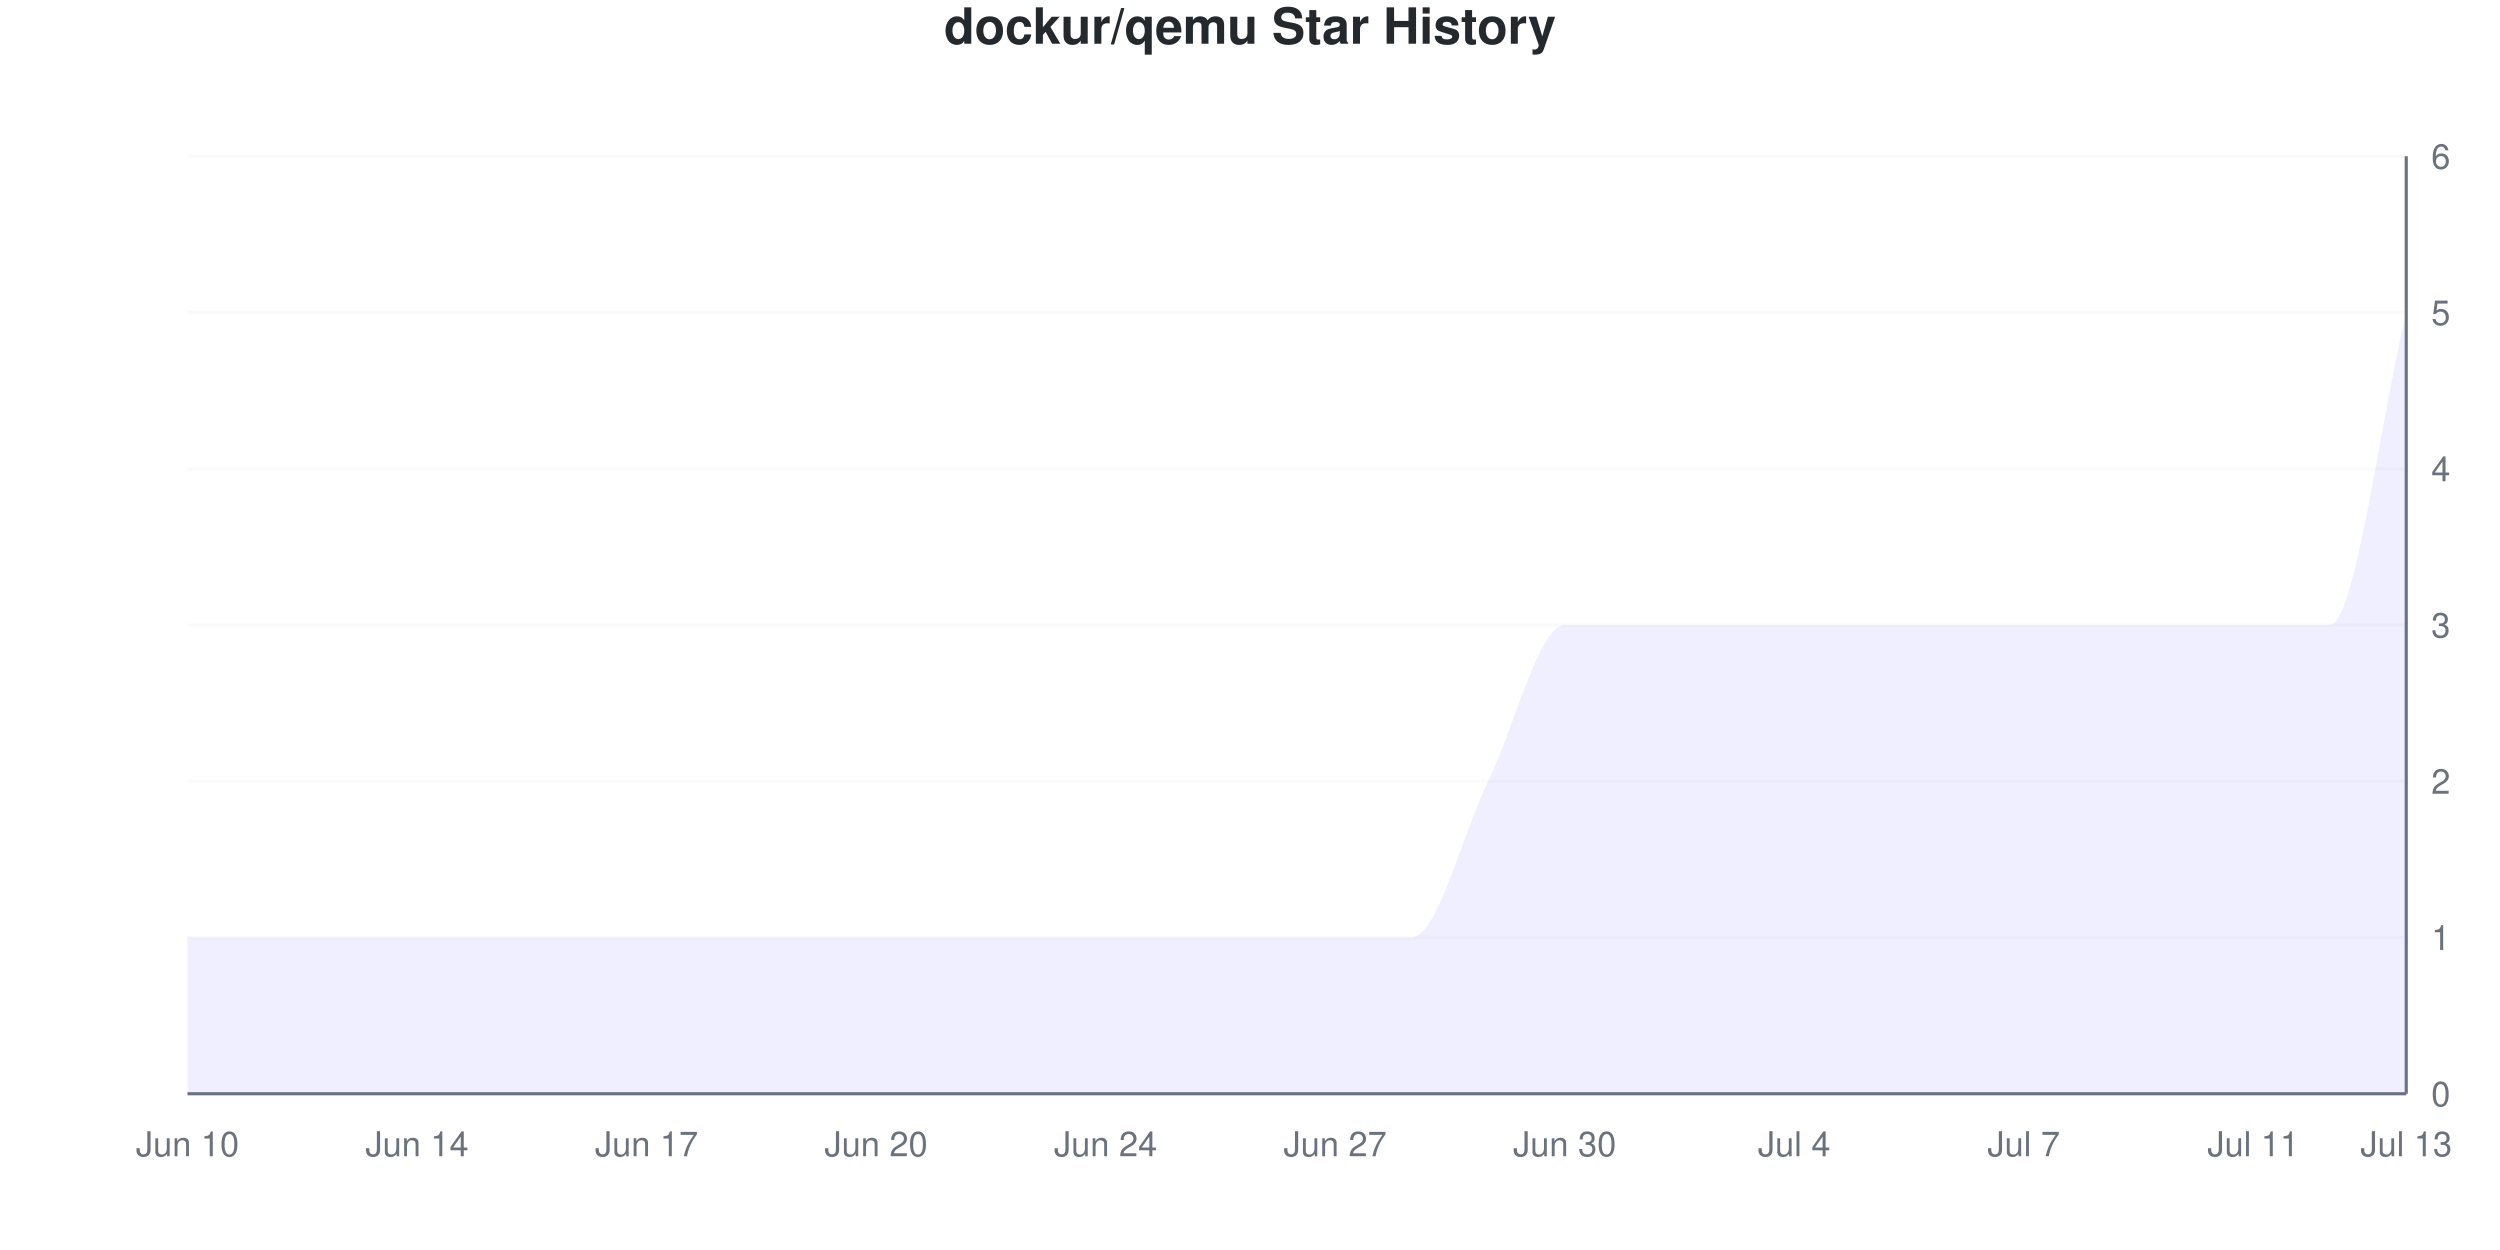
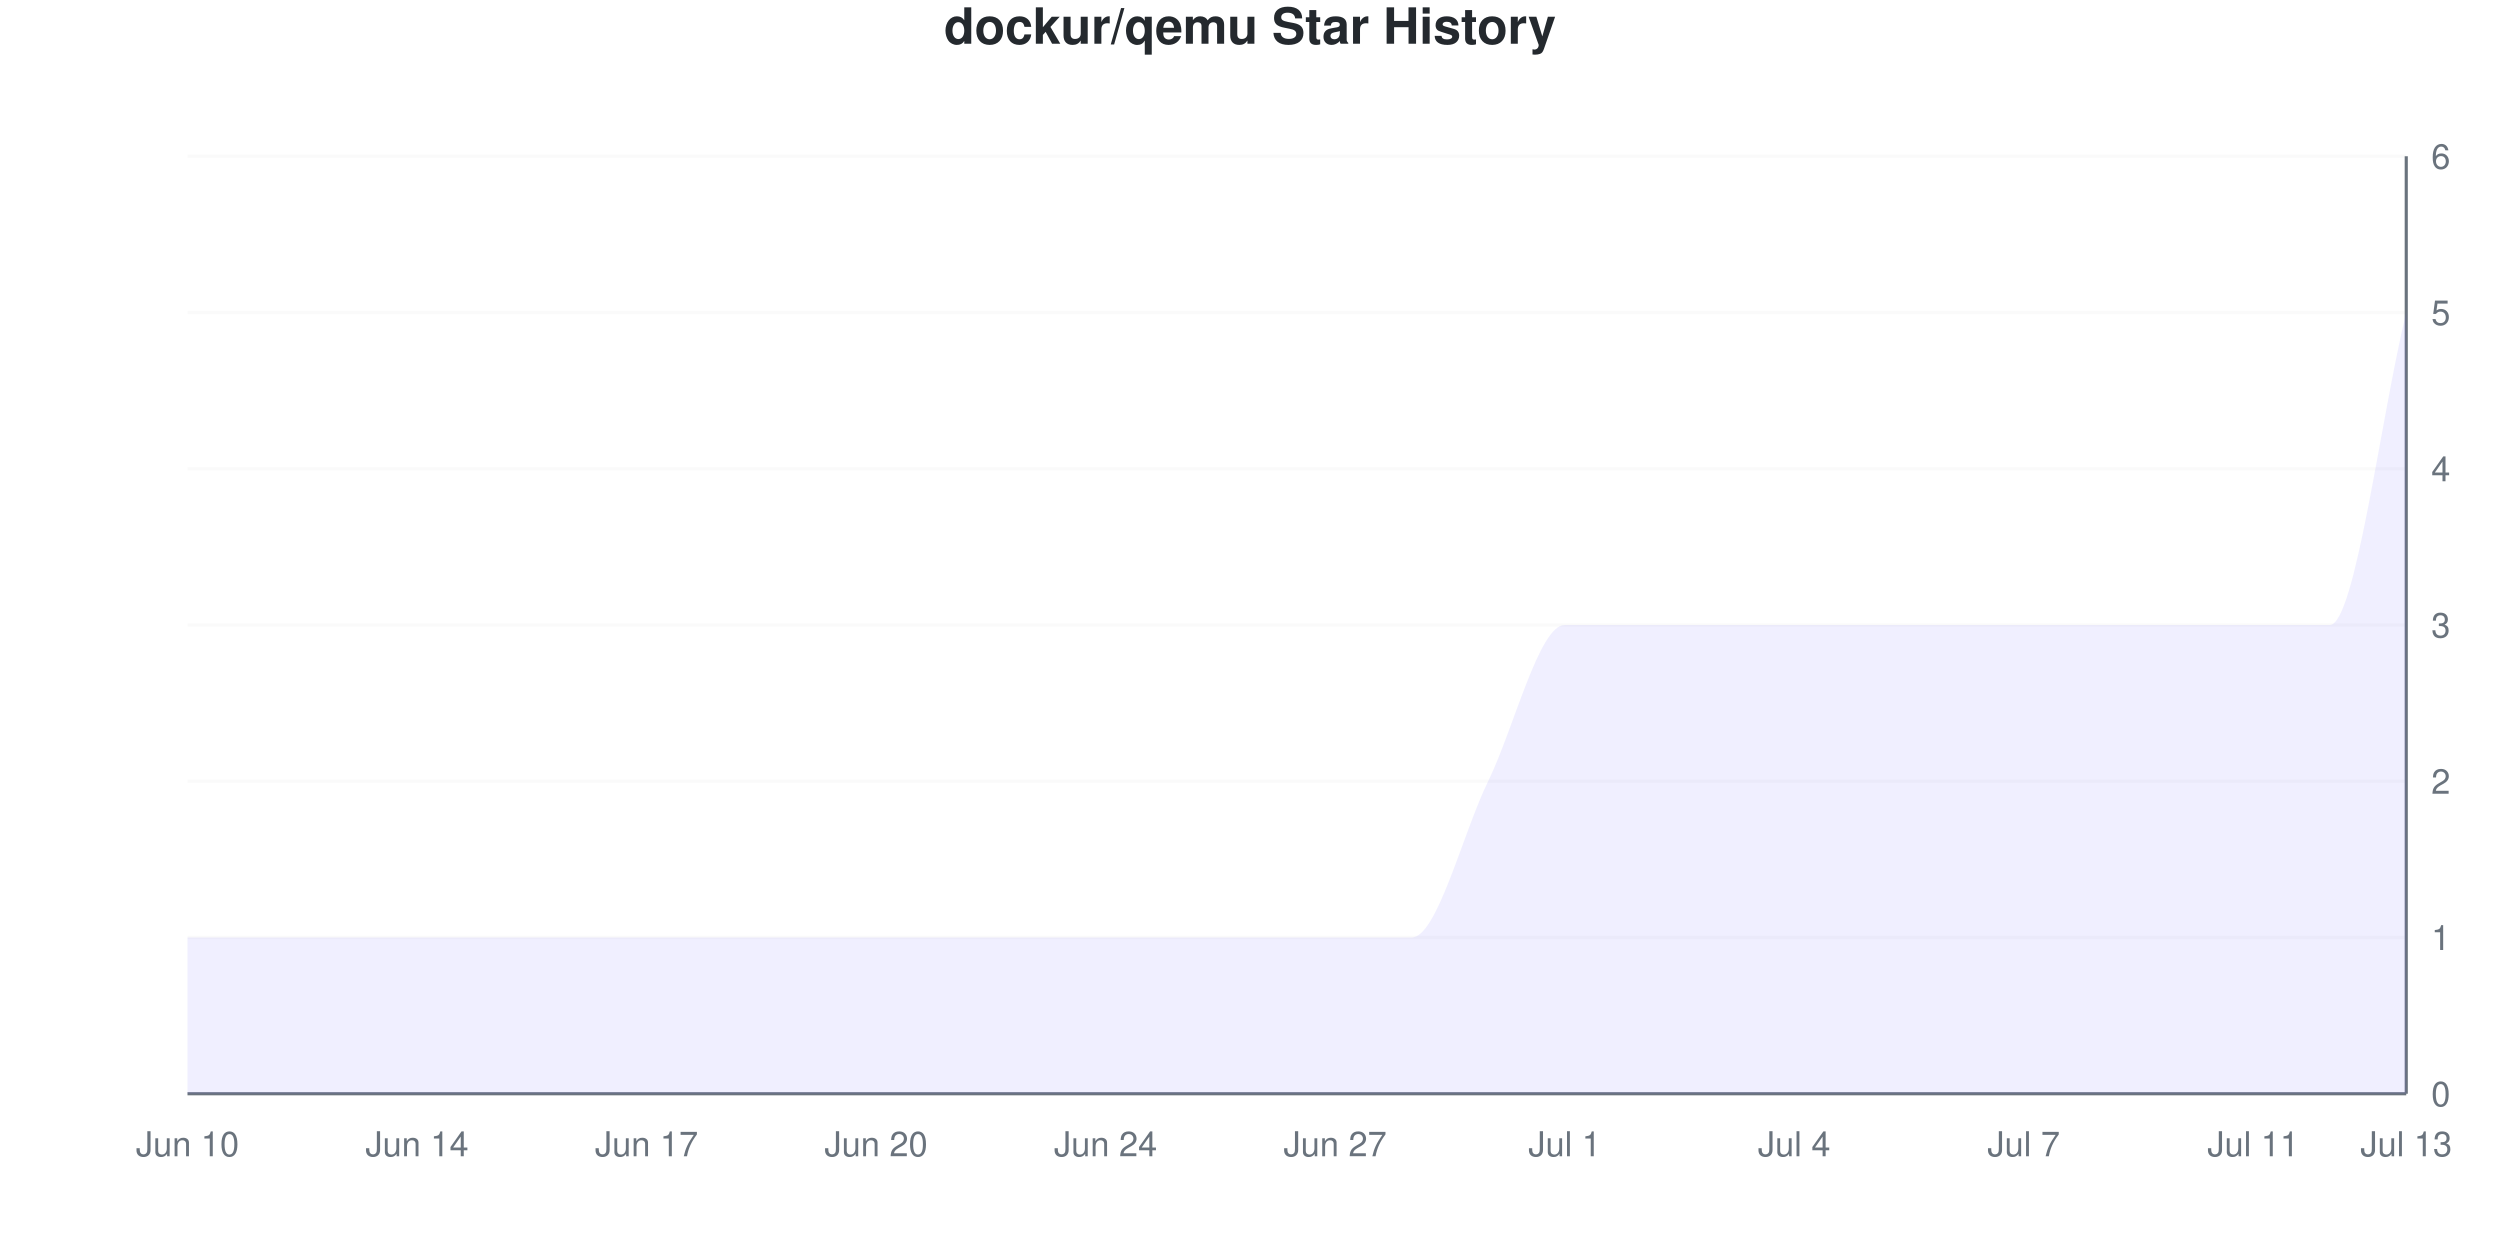
<svg xmlns="http://www.w3.org/2000/svg" viewBox="0 0 800 400" width="800" height="400">
  <style>
    @keyframes drawLine {
      to { stroke-dashoffset: 0; }
    }
    @keyframes fadeInPoint {
      from { opacity: 0; }
      to { opacity: 1; }
    }
    .data-line-0 {
      stroke-dasharray: 1352;
      stroke-dashoffset: 1352;
      animation: drawLine 2s ease-out forwards;
    }
    .data-point {
      opacity: 0;
      animation: fadeInPoint 0.5s ease-out forwards;
    }
    .chart-bg { fill: #fff; }
    .chart-text { fill: #24292e; }
    .chart-muted { fill: #6a737d; }
    .chart-grid { stroke: #eee; }
    .chart-axis { stroke: #6a737d; }
    @media (prefers-color-scheme: dark) {
      .chart-bg { fill: #0d1117; }
      .chart-text { fill: #e6edf3; }
      .chart-muted { fill: #8b949e; }
      .chart-grid { stroke: #21262d; }
      .chart-axis { stroke: #8b949e; }
    }
  </style>
  <rect width="800" height="400" class="chart-bg" />
  <text x="400" y="14" text-anchor="middle" class="chart-text" font-size="16" font-weight="bold" font-family="-apple-system, BlinkMacSystemFont, 'Segoe UI', Helvetica, Arial, sans-serif">dockur/qemu Star History</text>
  <g class="grid">
    <line x1="60" y1="350" x2="770" y2="350" class="chart-grid" stroke-opacity="0.3" />
    <text x="778" y="354" text-anchor="start" class="chart-muted" font-size="11" font-family="-apple-system, BlinkMacSystemFont, 'Segoe UI', Helvetica, Arial, sans-serif">0</text>
    <line x1="60" y1="300" x2="770" y2="300" class="chart-grid" stroke-opacity="0.3" />
    <text x="778" y="304" text-anchor="start" class="chart-muted" font-size="11" font-family="-apple-system, BlinkMacSystemFont, 'Segoe UI', Helvetica, Arial, sans-serif">1</text>
    <line x1="60" y1="250" x2="770" y2="250" class="chart-grid" stroke-opacity="0.3" />
    <text x="778" y="254" text-anchor="start" class="chart-muted" font-size="11" font-family="-apple-system, BlinkMacSystemFont, 'Segoe UI', Helvetica, Arial, sans-serif">2</text>
    <line x1="60" y1="200" x2="770" y2="200" class="chart-grid" stroke-opacity="0.3" />
    <text x="778" y="204" text-anchor="start" class="chart-muted" font-size="11" font-family="-apple-system, BlinkMacSystemFont, 'Segoe UI', Helvetica, Arial, sans-serif">3</text>
    <line x1="60" y1="150" x2="770" y2="150" class="chart-grid" stroke-opacity="0.3" />
    <text x="778" y="154" text-anchor="start" class="chart-muted" font-size="11" font-family="-apple-system, BlinkMacSystemFont, 'Segoe UI', Helvetica, Arial, sans-serif">4</text>
    <line x1="60" y1="100" x2="770" y2="100" class="chart-grid" stroke-opacity="0.3" />
    <text x="778" y="104" text-anchor="start" class="chart-muted" font-size="11" font-family="-apple-system, BlinkMacSystemFont, 'Segoe UI', Helvetica, Arial, sans-serif">5</text>
    <line x1="60" y1="50" x2="770" y2="50" class="chart-grid" stroke-opacity="0.3" />
    <text x="778" y="54" text-anchor="start" class="chart-muted" font-size="11" font-family="-apple-system, BlinkMacSystemFont, 'Segoe UI', Helvetica, Arial, sans-serif">6</text>
  </g>
  <g class="milestones">
    
  </g>
  <g class="x-axis">
    <text x="60" y="370" text-anchor="middle" class="chart-muted" font-size="11" font-family="-apple-system, BlinkMacSystemFont, 'Segoe UI', Helvetica, Arial, sans-serif">Jun 10</text>
    <text x="133.448" y="370" text-anchor="middle" class="chart-muted" font-size="11" font-family="-apple-system, BlinkMacSystemFont, 'Segoe UI', Helvetica, Arial, sans-serif">Jun 14</text>
    <text x="206.897" y="370" text-anchor="middle" class="chart-muted" font-size="11" font-family="-apple-system, BlinkMacSystemFont, 'Segoe UI', Helvetica, Arial, sans-serif">Jun 17</text>
    <text x="280.345" y="370" text-anchor="middle" class="chart-muted" font-size="11" font-family="-apple-system, BlinkMacSystemFont, 'Segoe UI', Helvetica, Arial, sans-serif">Jun 20</text>
    <text x="353.793" y="370" text-anchor="middle" class="chart-muted" font-size="11" font-family="-apple-system, BlinkMacSystemFont, 'Segoe UI', Helvetica, Arial, sans-serif">Jun 24</text>
    <text x="427.241" y="370" text-anchor="middle" class="chart-muted" font-size="11" font-family="-apple-system, BlinkMacSystemFont, 'Segoe UI', Helvetica, Arial, sans-serif">Jun 27</text>
-     <text x="500.69" y="370" text-anchor="middle" class="chart-muted" font-size="11" font-family="-apple-system, BlinkMacSystemFont, 'Segoe UI', Helvetica, Arial, sans-serif">Jun 30</text>
+     <text x="500.69" y="370" text-anchor="middle" class="chart-muted" font-size="11" font-family="-apple-system, BlinkMacSystemFont, 'Segoe UI', Helvetica, Arial, sans-serif">Jul 1</text>
    <text x="574.138" y="370" text-anchor="middle" class="chart-muted" font-size="11" font-family="-apple-system, BlinkMacSystemFont, 'Segoe UI', Helvetica, Arial, sans-serif">Jul 4</text>
    <text x="647.586" y="370" text-anchor="middle" class="chart-muted" font-size="11" font-family="-apple-system, BlinkMacSystemFont, 'Segoe UI', Helvetica, Arial, sans-serif">Jul 7</text>
    <text x="721.034" y="370" text-anchor="middle" class="chart-muted" font-size="11" font-family="-apple-system, BlinkMacSystemFont, 'Segoe UI', Helvetica, Arial, sans-serif">Jul 11</text>
    <text x="770" y="370" text-anchor="middle" class="chart-muted" font-size="11" font-family="-apple-system, BlinkMacSystemFont, 'Segoe UI', Helvetica, Arial, sans-serif">Jul 13</text>
  </g>
  <line x1="770" y1="50" x2="770" y2="350" class="chart-axis" stroke-width="1" />
  <line x1="60" y1="350" x2="770" y2="350" class="chart-axis" stroke-width="1" />
  <path d="M60,350 L60,300 C68.161,300 76.322,300 84.483,300 C92.644,300 100.805,300 108.966,300 C117.126,300 125.287,300 133.448,300 C141.609,300 149.77,300 157.931,300 C166.092,300 174.253,300 182.414,300 C190.575,300 198.736,300 206.897,300 C215.057,300 223.218,300 231.379,300 C239.54,300 247.701,300 255.862,300 C264.023,300 272.184,300 280.345,300 C288.506,300 296.667,300 304.828,300 C312.989,300 321.149,300 329.31,300 C337.471,300 345.632,300 353.793,300 C361.954,300 370.115,300 378.276,300 C386.437,300 394.598,300 402.759,300 C410.92,300 419.08,300 427.241,300 C435.402,300 443.563,300 451.724,300 C459.885,300 468.046,266.667 476.207,250 C484.368,233.333 492.529,200 500.69,200 C508.851,200 517.011,200 525.172,200 C533.333,200 541.494,200 549.655,200 C557.816,200 565.977,200 574.138,200 C582.299,200 590.46,200 598.621,200 C606.782,200 614.943,200 623.103,200 C631.264,200 639.425,200 647.586,200 C655.747,200 663.908,200 672.069,200 C680.23,200 688.391,200 696.552,200 C704.713,200 712.874,200 721.034,200 C729.195,200 737.356,200 745.517,200 C753.678,200 761.839,133.333 770,100 L770,350 L60,350 Z" fill="#6b63ff" fill-opacity="0.1" />
  <path d="M60,350 L60,300 C68.161,300 76.322,300 84.483,300 C92.644,300 100.805,300 108.966,300 C117.126,300 125.287,300 133.448,300 C141.609,300 149.77,300 157.931,300 C166.092,300 174.253,300 182.414,300 C190.575,300 198.736,300 206.897,300 C215.057,300 223.218,300 231.379,300 C239.54,300 247.701,300 255.862,300 C264.023,300 272.184,300 280.345,300 C288.506,300 296.667,300 304.828,300 C312.989,300 321.149,300 329.31,300 C337.471,300 345.632,300 353.793,300 C361.954,300 370.115,300 378.276,300 C386.437,300 394.598,300 402.759,300 C410.92,300 419.08,300 427.241,300 C435.402,300 443.563,300 451.724,300 C459.885,300 468.046,266.667 476.207,250 C484.368,233.333 492.529,200 500.69,200 C508.851,200 517.011,200 525.172,200 C533.333,200 541.494,200 549.655,200 C557.816,200 565.977,200 574.138,200 C582.299,200 590.46,200 598.621,200 C606.782,200 614.943,200 623.103,200 C631.264,200 639.425,200 647.586,200 C655.747,200 663.908,200 672.069,200 C680.23,200 688.391,200 696.552,200 C704.713,200 712.874,200 721.034,200 C729.195,200 737.356,200 745.517,200 C753.678,200 761.839,133.333 770,100" fill="none" stroke="#6b63ff" stroke-width="2.5" class="data-line-0" />
  <g class="points">
    <circle cx="60" cy="300" r="4" fill="#6b63ff" class="data-point" style="animation-delay: 1.50s" />
    <circle cx="84.483" cy="300" r="4" fill="#6b63ff" class="data-point" style="animation-delay: 1.55s" />
    <circle cx="108.966" cy="300" r="4" fill="#6b63ff" class="data-point" style="animation-delay: 1.60s" />
    <circle cx="133.448" cy="300" r="4" fill="#6b63ff" class="data-point" style="animation-delay: 1.65s" />
    <circle cx="157.931" cy="300" r="4" fill="#6b63ff" class="data-point" style="animation-delay: 1.70s" />
    <circle cx="182.414" cy="300" r="4" fill="#6b63ff" class="data-point" style="animation-delay: 1.75s" />
    <circle cx="206.897" cy="300" r="4" fill="#6b63ff" class="data-point" style="animation-delay: 1.80s" />
    <circle cx="231.379" cy="300" r="4" fill="#6b63ff" class="data-point" style="animation-delay: 1.85s" />
    <circle cx="255.862" cy="300" r="4" fill="#6b63ff" class="data-point" style="animation-delay: 1.90s" />
    <circle cx="280.345" cy="300" r="4" fill="#6b63ff" class="data-point" style="animation-delay: 1.95s" />
    <circle cx="304.828" cy="300" r="4" fill="#6b63ff" class="data-point" style="animation-delay: 2.00s" />
    <circle cx="329.31" cy="300" r="4" fill="#6b63ff" class="data-point" style="animation-delay: 2.05s" />
    <circle cx="353.793" cy="300" r="4" fill="#6b63ff" class="data-point" style="animation-delay: 2.10s" />
    <circle cx="378.276" cy="300" r="4" fill="#6b63ff" class="data-point" style="animation-delay: 2.15s" />
    <circle cx="402.759" cy="300" r="4" fill="#6b63ff" class="data-point" style="animation-delay: 2.20s" />
    <circle cx="427.241" cy="300" r="4" fill="#6b63ff" class="data-point" style="animation-delay: 2.25s" />
    <circle cx="451.724" cy="300" r="4" fill="#6b63ff" class="data-point" style="animation-delay: 2.30s" />
    <circle cx="476.207" cy="250" r="4" fill="#6b63ff" class="data-point" style="animation-delay: 2.35s" />
    <circle cx="500.69" cy="200" r="4" fill="#6b63ff" class="data-point" style="animation-delay: 2.40s" />
    <circle cx="525.172" cy="200" r="4" fill="#6b63ff" class="data-point" style="animation-delay: 2.45s" />
    <circle cx="549.655" cy="200" r="4" fill="#6b63ff" class="data-point" style="animation-delay: 2.50s" />
    <circle cx="574.138" cy="200" r="4" fill="#6b63ff" class="data-point" style="animation-delay: 2.55s" />
    <circle cx="598.621" cy="200" r="4" fill="#6b63ff" class="data-point" style="animation-delay: 2.60s" />
    <circle cx="623.103" cy="200" r="4" fill="#6b63ff" class="data-point" style="animation-delay: 2.65s" />
    <circle cx="647.586" cy="200" r="4" fill="#6b63ff" class="data-point" style="animation-delay: 2.70s" />
    <circle cx="672.069" cy="200" r="4" fill="#6b63ff" class="data-point" style="animation-delay: 2.75s" />
    <circle cx="696.552" cy="200" r="4" fill="#6b63ff" class="data-point" style="animation-delay: 2.80s" />
    <circle cx="721.034" cy="200" r="4" fill="#6b63ff" class="data-point" style="animation-delay: 2.85s" />
    <circle cx="745.517" cy="200" r="4" fill="#6b63ff" class="data-point" style="animation-delay: 2.90s" />
    <circle cx="770" cy="100" r="4" fill="#6b63ff" class="data-point" style="animation-delay: 2.95s" />
  </g>
</svg>
